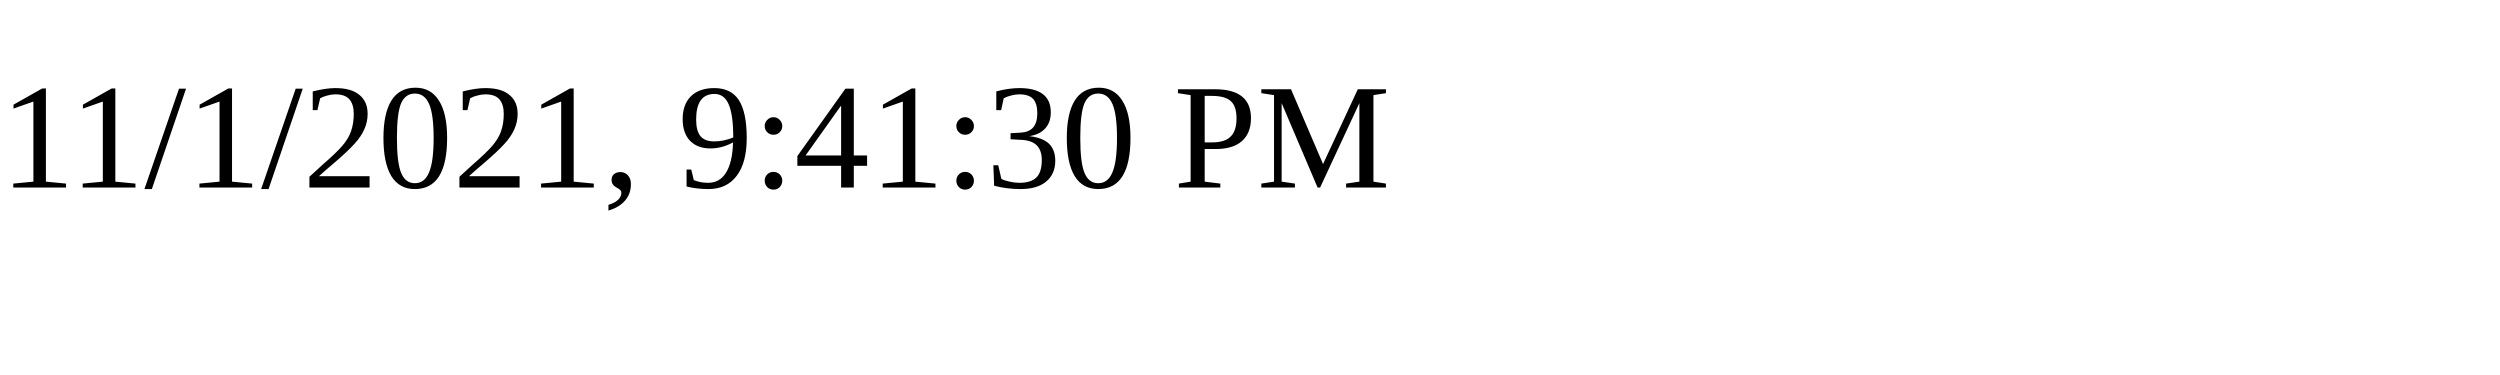
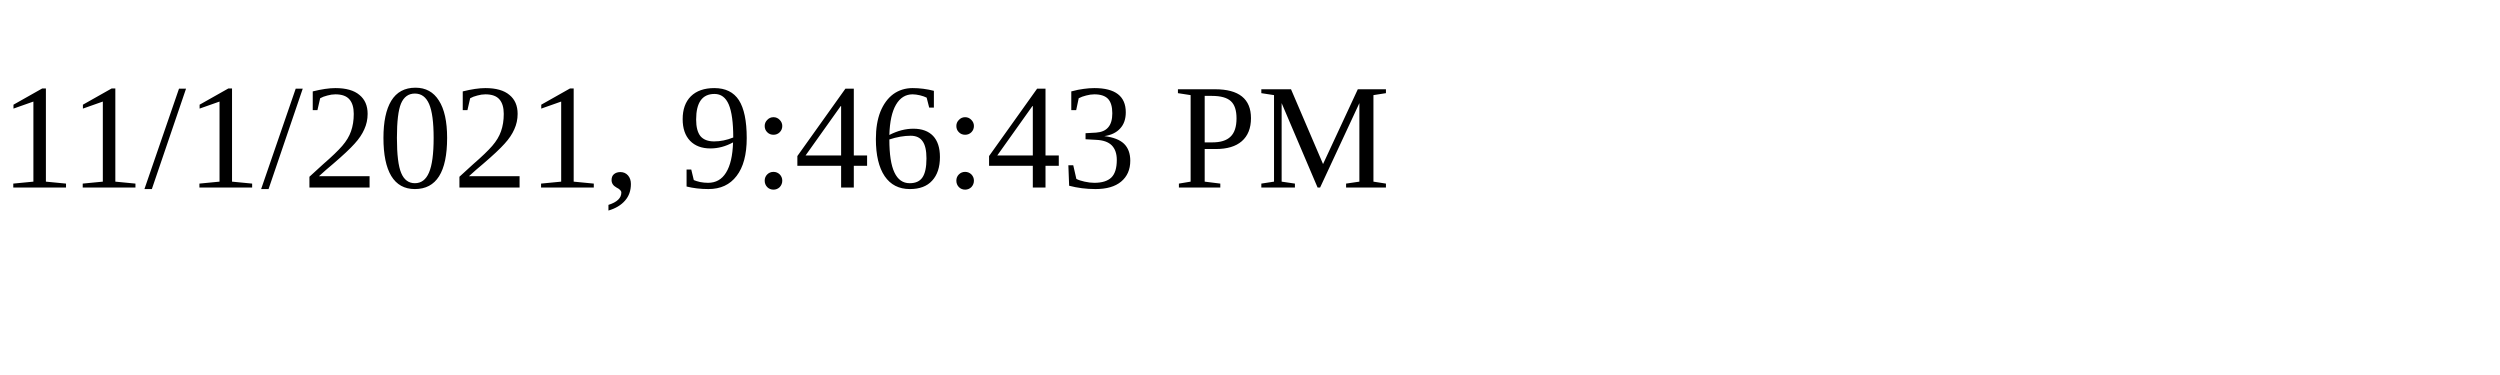
<svg xmlns="http://www.w3.org/2000/svg" height="30" width="200">
-   <text x="0" y="15">11/1/2021, 9:41:30 PM</text>
+   <text x="0" y="15">11/1/2021, 9:46:43 PM</text>
</svg>
